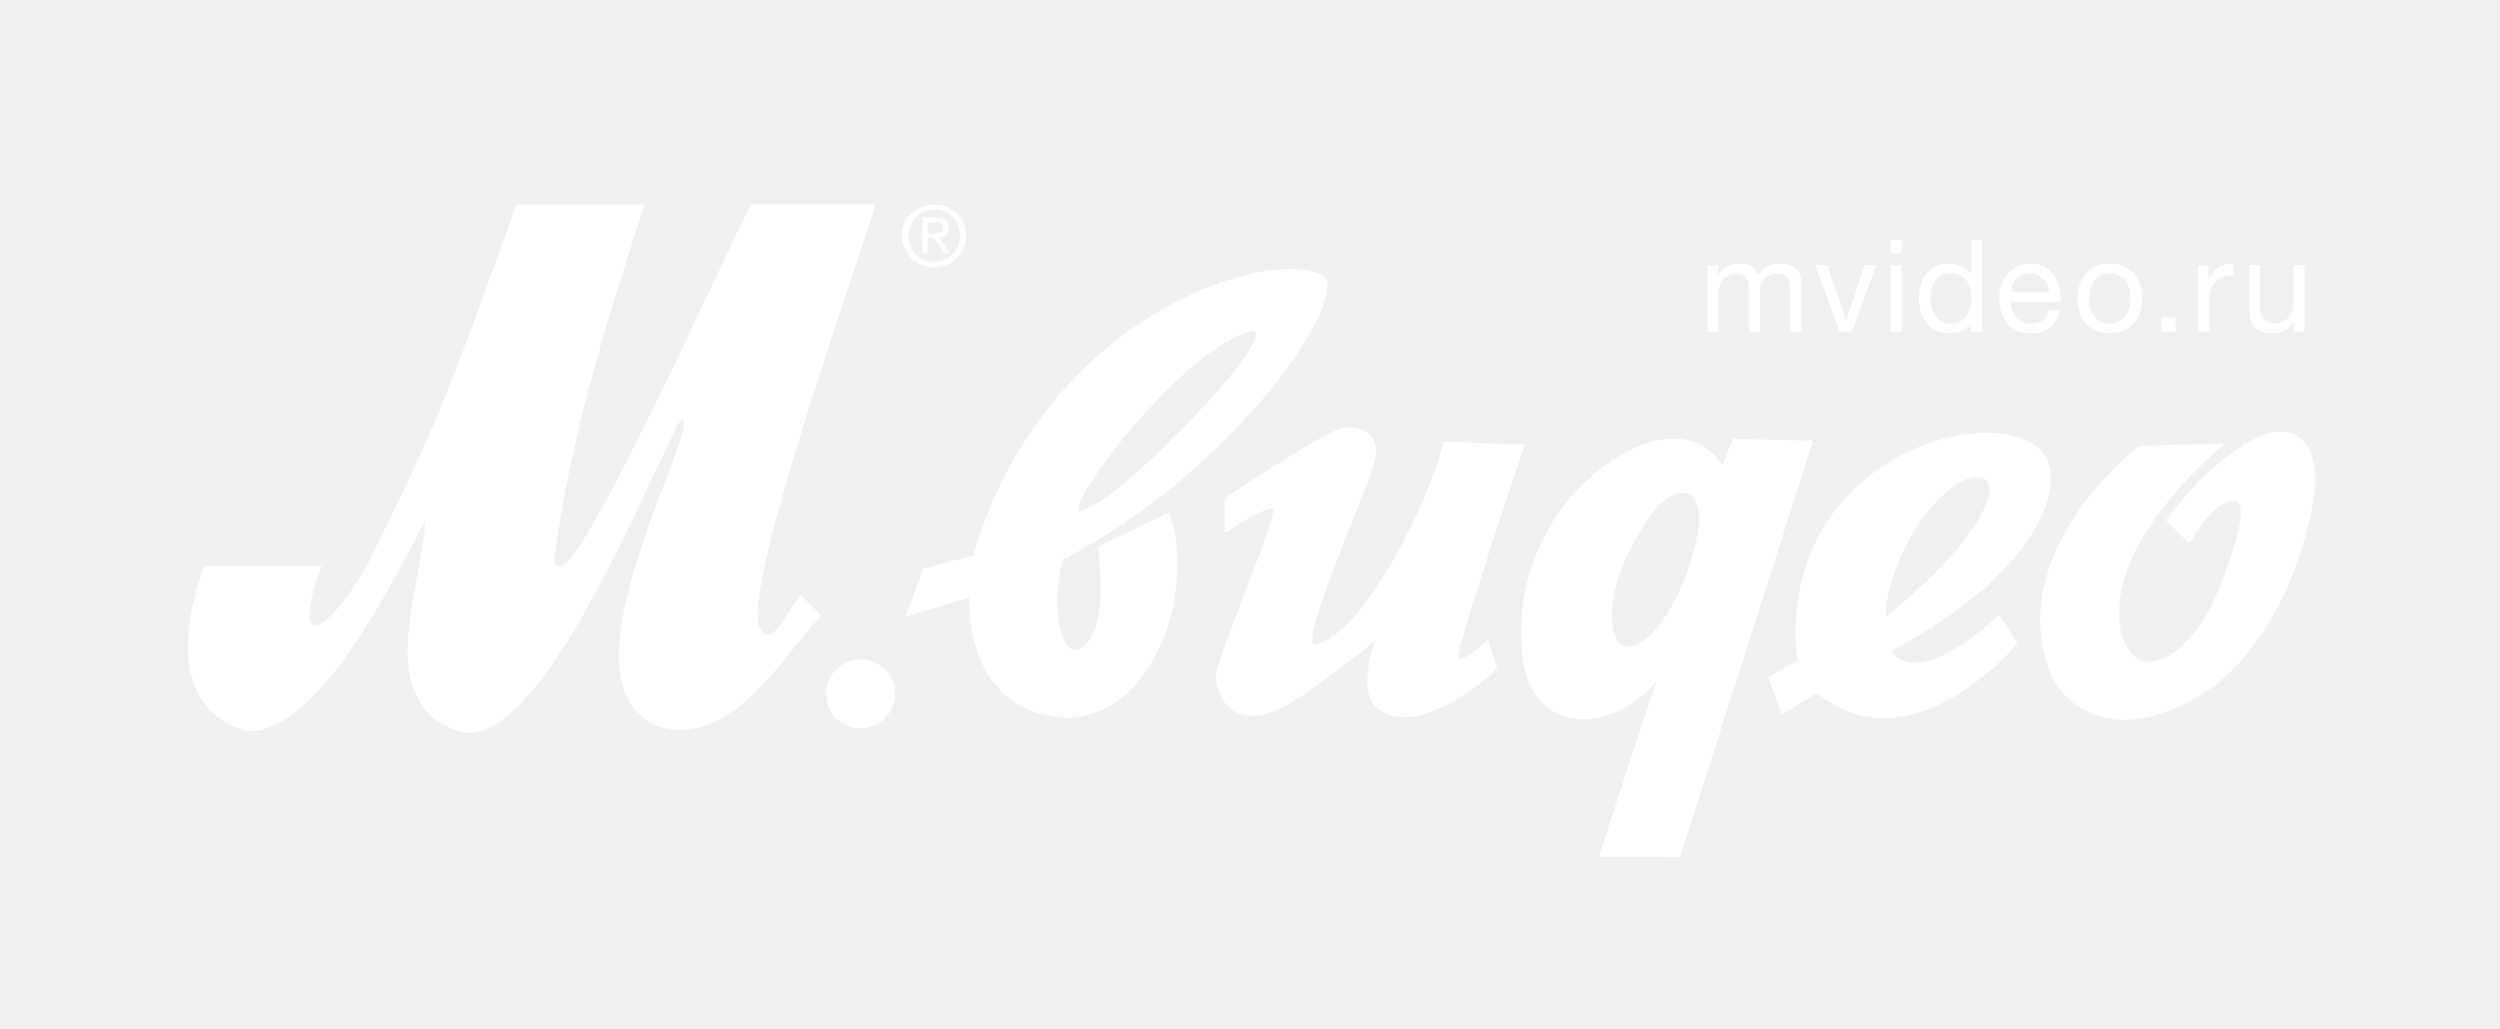
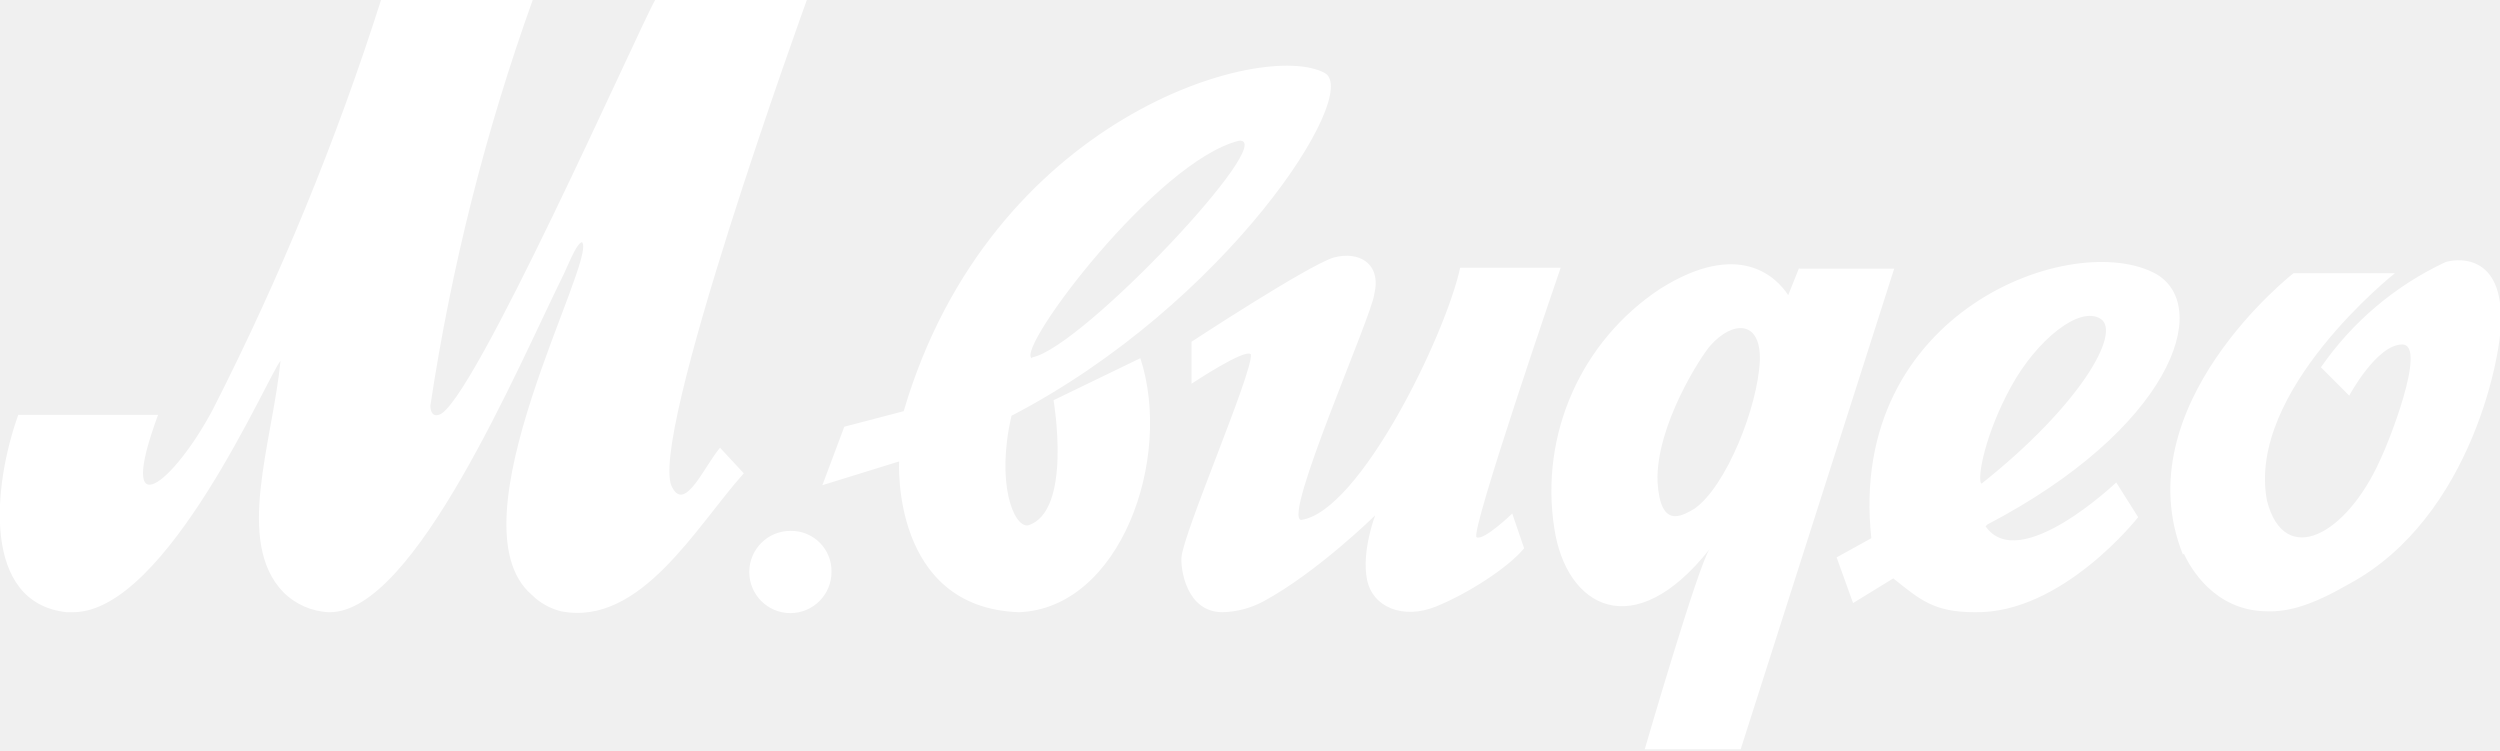
- <svg xmlns="http://www.w3.org/2000/svg" viewBox="0 0 644.9 265.4">
-   <g fill="#FFF" fill-rule="evenodd" clip-rule="evenodd">
-     <path d="M440.5 85.6h2.8V75c0-1.3 1.3-4.4 4.6-4.4 2.6 0 3.3 1.6 3.3 3.8v11.3h2.8V75c0-2.7 1.8-4.4 4.5-4.4 2.8 0 3.3 1.7 3.3 3.8v11.3h2.9V73c0-3.6-2.3-5-5.8-5a6.4 6.4 0 0 0-5.4 3c-.7-2.2-2.6-3-4.7-3-2.4 0-4.3 1-5.6 3v-2.6h-2.7v17.2zM484 68.4h-3l-4.7 14.3h-.1l-4.8-14.3h-3.2l6.4 17.2h3.1zm3.7 17.2h2.8V68.4h-2.8v17.2zm2.8-23.8h-2.8v3.5h2.8v-3.5zm20.8 0h-2.8v8.9h-.1c-1.3-2-3.8-2.7-5.6-2.7-5.2 0-7.8 4-7.8 9 0 4.8 2.6 9 7.9 9 2.4 0 4.6-.8 5.5-2.7v2.3h2.9V61.8zM498 77.1c0-3.3 1.3-6.6 5.1-6.6 4 0 5.5 3.1 5.5 6.5 0 3.2-1.5 6.5-5.3 6.5-3.7 0-5.3-3.1-5.3-6.4zm30.5 3c-.5 2.3-2.1 3.4-4.4 3.4-3.8 0-5.5-2.7-5.4-5.7h12.9c.2-4.1-1.7-9.8-7.8-9.8-4.7 0-8.1 3.8-8.1 9 .2 5.2 2.8 9 8.3 9 3.8 0 6.6-2 7.3-5.9h-2.8zm-9.8-4.8c.2-2.6 2-4.8 5-4.8a5 5 0 0 1 4.9 4.8h-10zm17.2 1.7c0 5 2.9 9 8.3 9 5.5 0 8.4-4 8.4-9s-2.9-9-8.4-9c-5.4 0-8.3 4-8.3 9zm3 0c0-4.2 2.4-6.5 5.3-6.5 3 0 5.4 2.3 5.4 6.5s-2.4 6.5-5.4 6.5c-3 0-5.3-2.3-5.3-6.5zm18.6 4.9h3.7v3.7h-3.7zm9.5 3.7h2.9V78c0-4.3 1.6-7 6.2-7v-3c-3 0-5 1.3-6.3 4.1h-.1v-3.6H567v17.2zm27.5-17.2h-2.9V78c0 3.1-1.6 5.4-5 5.4-2.2 0-3.6-1.4-3.6-3.5V68.4h-2.8v11.3c0 3.7 1.4 6.3 6 6.3a6 6 0 0 0 5.5-3.1v2.7h2.8V68.4zM239.3 61.4h1.6l2.6 4h1.5l-2.6-4c1.4-.2 2.4-1 2.4-2.6 0-1.8-1.1-2.7-3.3-2.7h-3.6v9.3h1.4v-4zm0-4h2c1 0 2 .1 2 1.3 0 1.4-1 1.5-2.3 1.5h-1.7v-2.9z" />
-     <path d="M241 69c4.4 0 8.3-3.6 8.3-8.2a8 8 0 0 0-8.3-8c-4.5 0-8.4 3.3-8.4 8 0 4.6 4 8.2 8.4 8.2zm0-15c3.8 0 6.6 3 6.6 6.8 0 3.9-2.8 6.7-6.6 6.7a6.6 6.6 0 0 1-6.7-6.7c0-3.8 3-6.7 6.7-6.7zm-10.1 125a8.9 8.9 0 1 1-17.8 0 8.9 8.9 0 0 1 17.8 0zM341.1 71c-13-7.3-71.4 9.2-90.1 72.3l-12.8 3.4-4.6 12.4 16.4-5s-1.8 30.2 25.7 31.1c21.6-.8 32.9-31.5 26-53.1l-18.6 9s4 23.7-5.6 26.6c-3.1.4-6.8-9-3.4-23.3 45.9-23.9 75-68.9 67-73.4zm-18.3 14.4c8.8-.8-33.5 44.3-44.3 46.5-3.5-2 26.8-42.2 44.3-46.5z" />
-     <path d="M315.9 128.6v8.9s11.7-7.6 12.6-6.2c.3 4-14.5 37.8-14.8 43-.3 3 2.6 14.8 16.3 8.6 6.7-2.9 24.7-17.6 24.7-17.6s-2.9 7.5-1.7 13.5c1.3 6 8.7 7.6 15.4 5.1a48 48 0 0 0 17.8-11.6l-2.4-7.3s-6 5.7-7.6 5c-1.4-.8 17.2-55.3 17.2-55.3l-21-.8c-3.2 14.4-21 50.7-33.3 52.3-4.2-.3 15-43 15.6-47.7 1.4-6.3-3.3-9.2-8.9-8-5.9 2-29.9 18-29.9 18zM447 113.3l-2.7 6.7c-2.4-4.1-10.8-12.3-28-1.5A53.2 53.2 0 0 0 393 171c2.7 17.4 21.5 19.5 34.3 4.7a14313 14313 0 0 0-14.9 45.3l21 .1 34.3-107.4-20.7-.5zm-23 52c-3 1.6-7.5 4.3-8.2-6.1-.3-12.3 9.6-26 11.5-28.2 5-5.6 11-5.7 11 3.2-.7 10.2-7.3 26.3-14.3 31zm-313.6 18.5c-10.5-11-2.3-31.4-.6-49.5-2.3 2.3-25.6 56.5-46.6 54.2-18.7-5.8-16.3-26.8-10.5-42.5H83c-9.3 25.6 3.5 15.1 12.2-1.2 17.5-35.6 18.7-38.5 38-92h33.1c-9.9 30.2-19.2 60-23.3 91.4 0 1.2.6 2.3 1.8 1.8 7-1.2 45.4-87.5 49-93.3h32c0 3-35.6 100.2-29.7 109.6 2.9 5.2 7-4.7 10.4-8.8l5.3 5.3c-10.5 11.6-22.7 32.6-40.2 29.1-2.3-.6-4.7-1.7-6.4-3.5-18.1-15.7 14.5-72.6 11-76.3-1 0-2.1 3-4 7-10 20.4-32.7 74-51.3 74-3 0-8.8-3-10.5-5.3zm377.6-16c38.8-20.4 48.2-46.3 36.2-53.5-17.7-9.9-66 7.8-60.6 56.2l-7.5 4.2 3.6 9.6 9-5.5c24.7 20 51.8-12.9 51.8-12.9l-4.8-7.3s-20.5 19.8-27.7 9.3zm5.1-29.6c5.6-9.9 14.6-17.5 19-14.5 4.4 3.1-4.5 18.7-25.4 35.2-.8-1.4.8-10.8 6.4-20.7z" />
-     <path d="M551.6 115l22.5-.6s-31.6 25-27 48.5c3.7 14.3 17 7.4 24.4-8.9 1.4-3.2 10.3-24.8 4.7-24.8-5.6 0-11.4 11.1-11.4 11.1l-6.1-6.1s12.4-17.7 26.5-22.5c1.7-.5 11.9-2.6 12 12 .4 6.8-7 44.2-32.5 57.3-23.4 12-33.7-2.4-35.6-6.7-12.9-31.9 22.5-59.2 22.5-59.2z" />
-   </g>
+ <svg xmlns="http://www.w3.org/2000/svg" viewBox="0 0 273.6 82.1">
+   <path fill="#fff" d="M91 62.6a4.5 4.5 0 11-4.5-4.5 4.4 4.4 0 014.5 4.5M145 8c4 2.3-10.8 25.3-34.3 37.5-1.7 7.3.2 12.2 1.8 12 4.9-1.5 2.8-13.7 2.8-13.7l9.5-4.6c3.6 11-2.2 27.4-13.3 27.8-14-.5-13.1-16.5-13.1-16.5L90 53.1l2.4-6.4 6.5-1.7c9.5-32.3 39.4-40.7 46.1-37m-32 31.1c5.5-1.1 27.1-24.1 22.6-23.7-9 2.2-24.4 22.7-22.7 23.8m17.5-1.7V42s6-4 6.5-3.2c.2 2-7.4 19.5-7.6 22.2-.1 1.2.5 6 4.5 6a10 10 0 004.5-1.2c5.9-3.2 12.2-9.4 12.2-9.4s-1.5 3.9-.9 7 4 4.4 7.5 3 8-4.3 9.7-6.4l-1.3-3.8s-3.1 3-3.9 2.6 9.2-29.5 9.2-29.5h-11c-1.6 7.4-11 26.7-17.4 27.6-2.1-.2 7.7-22.2 8-24.7.8-3.3-1.6-4.8-4.5-4-3 1-15.5 9.2-15.5 9.2m66.5-8h10.4L190.5 82H180s5.9-20.3 7.1-21.9c-8.3 10.5-15.7 6.4-17-2.3a26.5 26.5 0 0111.6-26.2c8.6-5.4 12.7-1.3 14 .7l1.2-3m-4.3 10.1c.1-4.4-3-4.3-5.4-1.6-1 1.1-6 8.8-5.8 14.9.3 5.2 2.6 3.8 4 3 3.5-2.4 7-11.2 7.2-16.3M36.1 67c9.3 0 20.6-26.9 25.6-37 .9-2 1.5-3.4 2-3.5 1.7 1.9-14.6 30.8-5.5 38.6a6.9 6.9 0 003.2 1.8c8.7 1.7 14.8-9.3 20-15.1L78.8 49c-1.7 2-3.8 7-5.2 4.4C70.6 48.8 88.3 0 88.3 0H71.7C70 2.9 51.5 44.8 48 45.4c-.6.2-.9-.3-.9-1A235 235 0 0158.3 0H41.7a298 298 0 01-18.4 44.8c-4.3 8.1-10.7 13.3-6 .6H2C-.8 53.2-2 66 7.3 67H8c10.3 0 21.5-26.3 22.7-27.5-.9 9-5 19.8.3 25.3A7.5 7.5 0 0036 67m181.3-9.4c3.7 5.3 14.3-4.8 14.3-4.8l2.4 3.8s-8.3 10.6-17.9 10.4c-4.5 0-6-1.4-8.9-3.7l-4.4 2.7-1.8-5 3.8-2.1C202.1 34 227 25 236 30c6.2 3.7 1.4 17-18.5 27.4m-.6-4.5c10.7-8.5 15.3-16.5 13-18s-7 2.3-9.8 7.4-3.7 9.8-3.3 10.6m22.2 7.7c.7 1.5 3.3 6.2 9 6.3 2.5.1 5.1-.7 9.1-3 13.5-7.3 16.8-25.6 16.6-29.1 0-7.4-5.3-6.4-6.1-6.1A34.2 34.2 0 00254 40.2l3.1 3.1s3-5.6 5.8-5.6-1.6 11-2.4 12.6c-3.7 8.3-10.5 11.9-12.4 4.5-2.3-12 14-24.9 14-24.9H251s-18.6 14.5-12.1 30.8" />
</svg>
